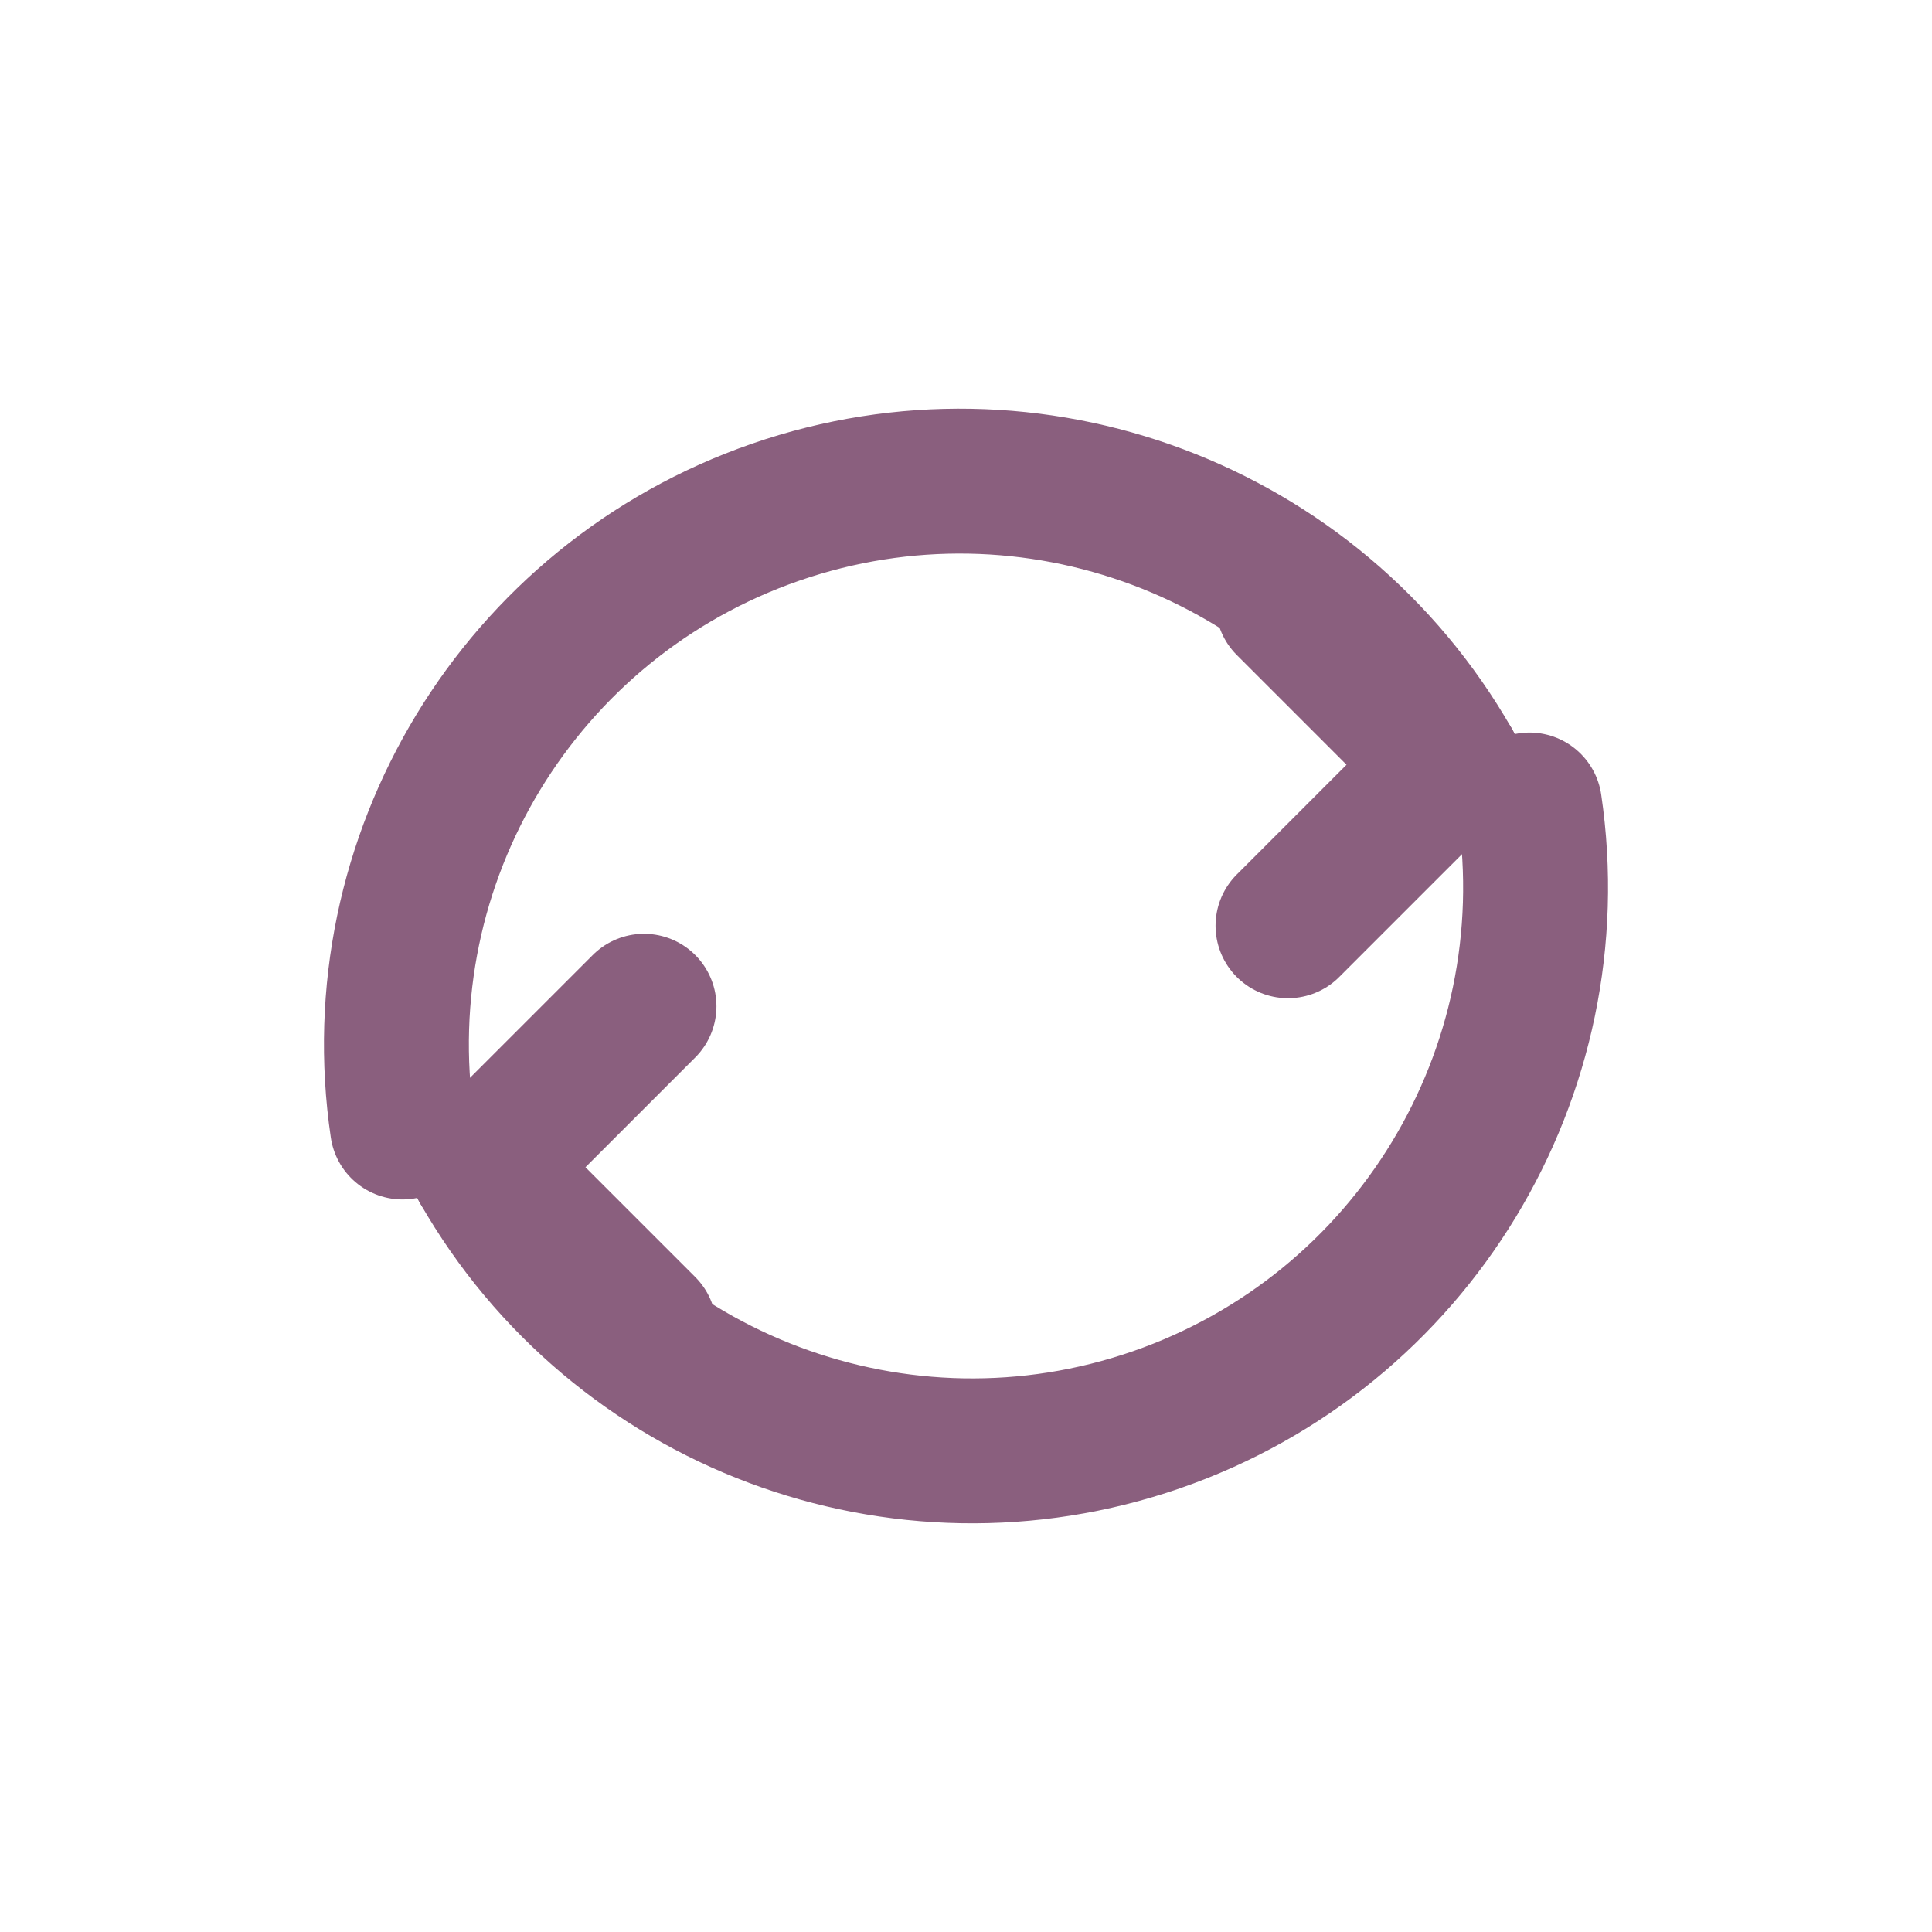
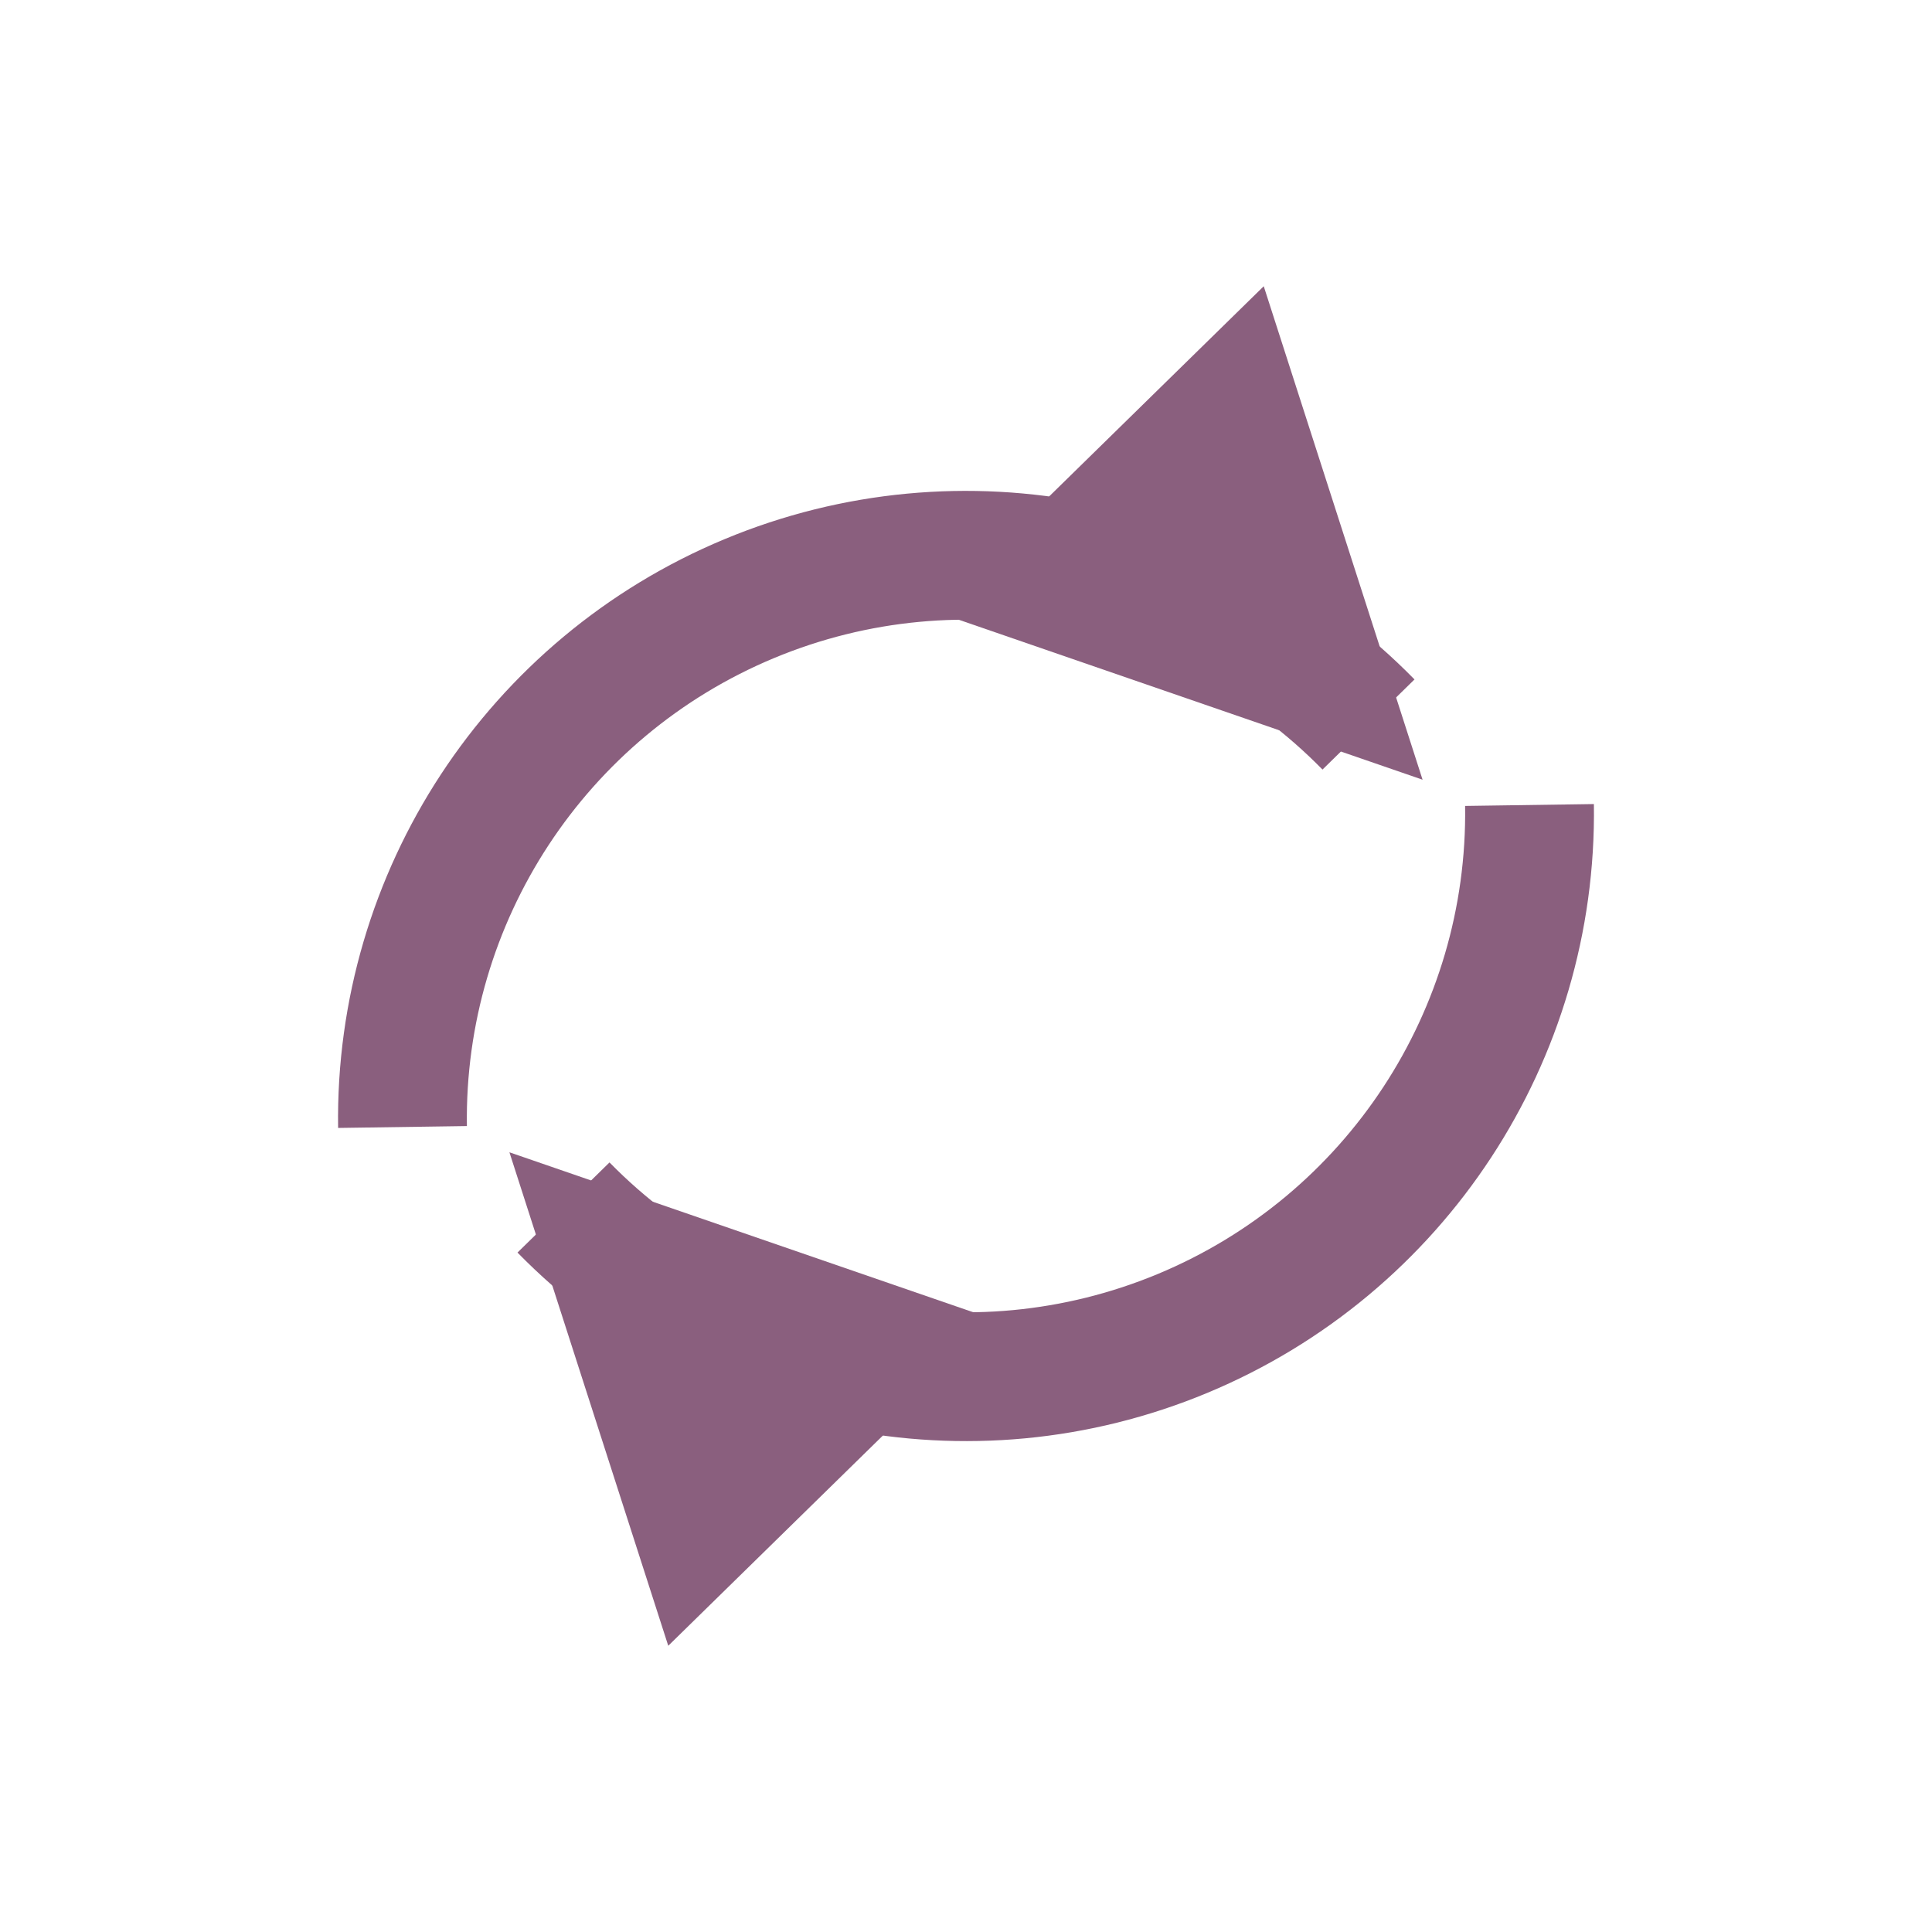
<svg xmlns="http://www.w3.org/2000/svg" width="800px" height="800px" viewBox="0 0 24 24" version="1.1">
-   <g stroke="#8a5f7e" stroke-width="1.8" stroke-linecap="round" stroke-linejoin="round" fill="none">
-     <path d="M 5 14 A 7 7 0 0 1 18 9.5" />
-     <polyline points="16 7.5 18 9.5 16 11.5" />
-     <path d="M 19 10 A 7 7 0 0 1 6 14.5" />
-     <polyline points="8 12.5 6 14.5 8 16.5" />
+   <defs>
+     <marker id="ah" viewBox="0 0 6 6" refX="5" refY="3" markerWidth="3.6" markerHeight="3.6" orient="auto" markerUnits="strokeWidth">
+       <path d="M 0 0 L 6 3 L 0 6 z" fill="#8a5f7e" />
+     </marker>
+   </defs>
+   <g stroke="#8a5f7e" stroke-width="1.6" fill="none" stroke-linecap="butt">
+     <path d="M 5 14 A 7 7 0 0 1 17 9" marker-end="url(#ah)" />
+     <path d="M 19 10 A 7 7 0 0 1 7 15" marker-end="url(#ah)" />
  </g>
</svg>
